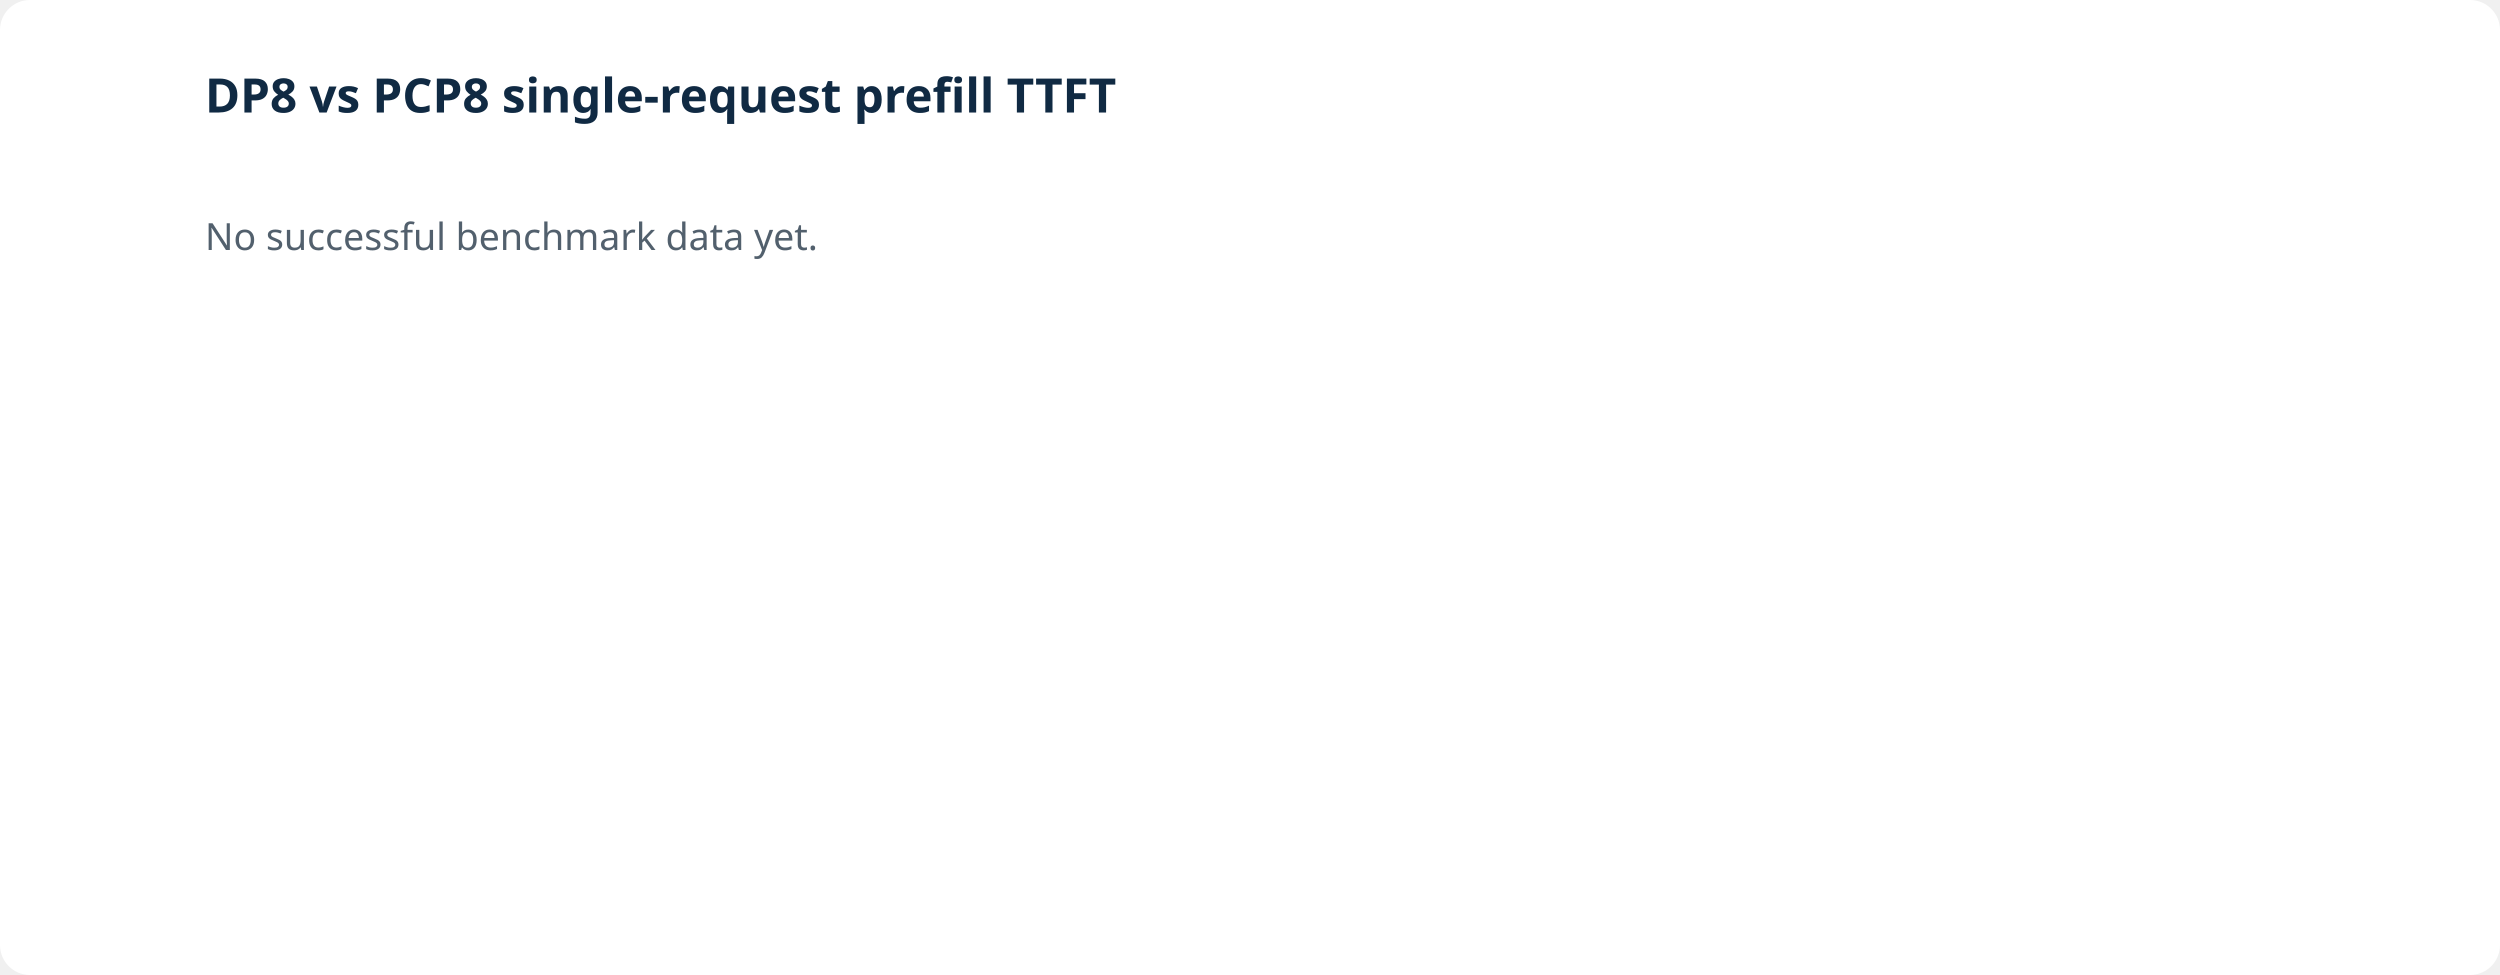
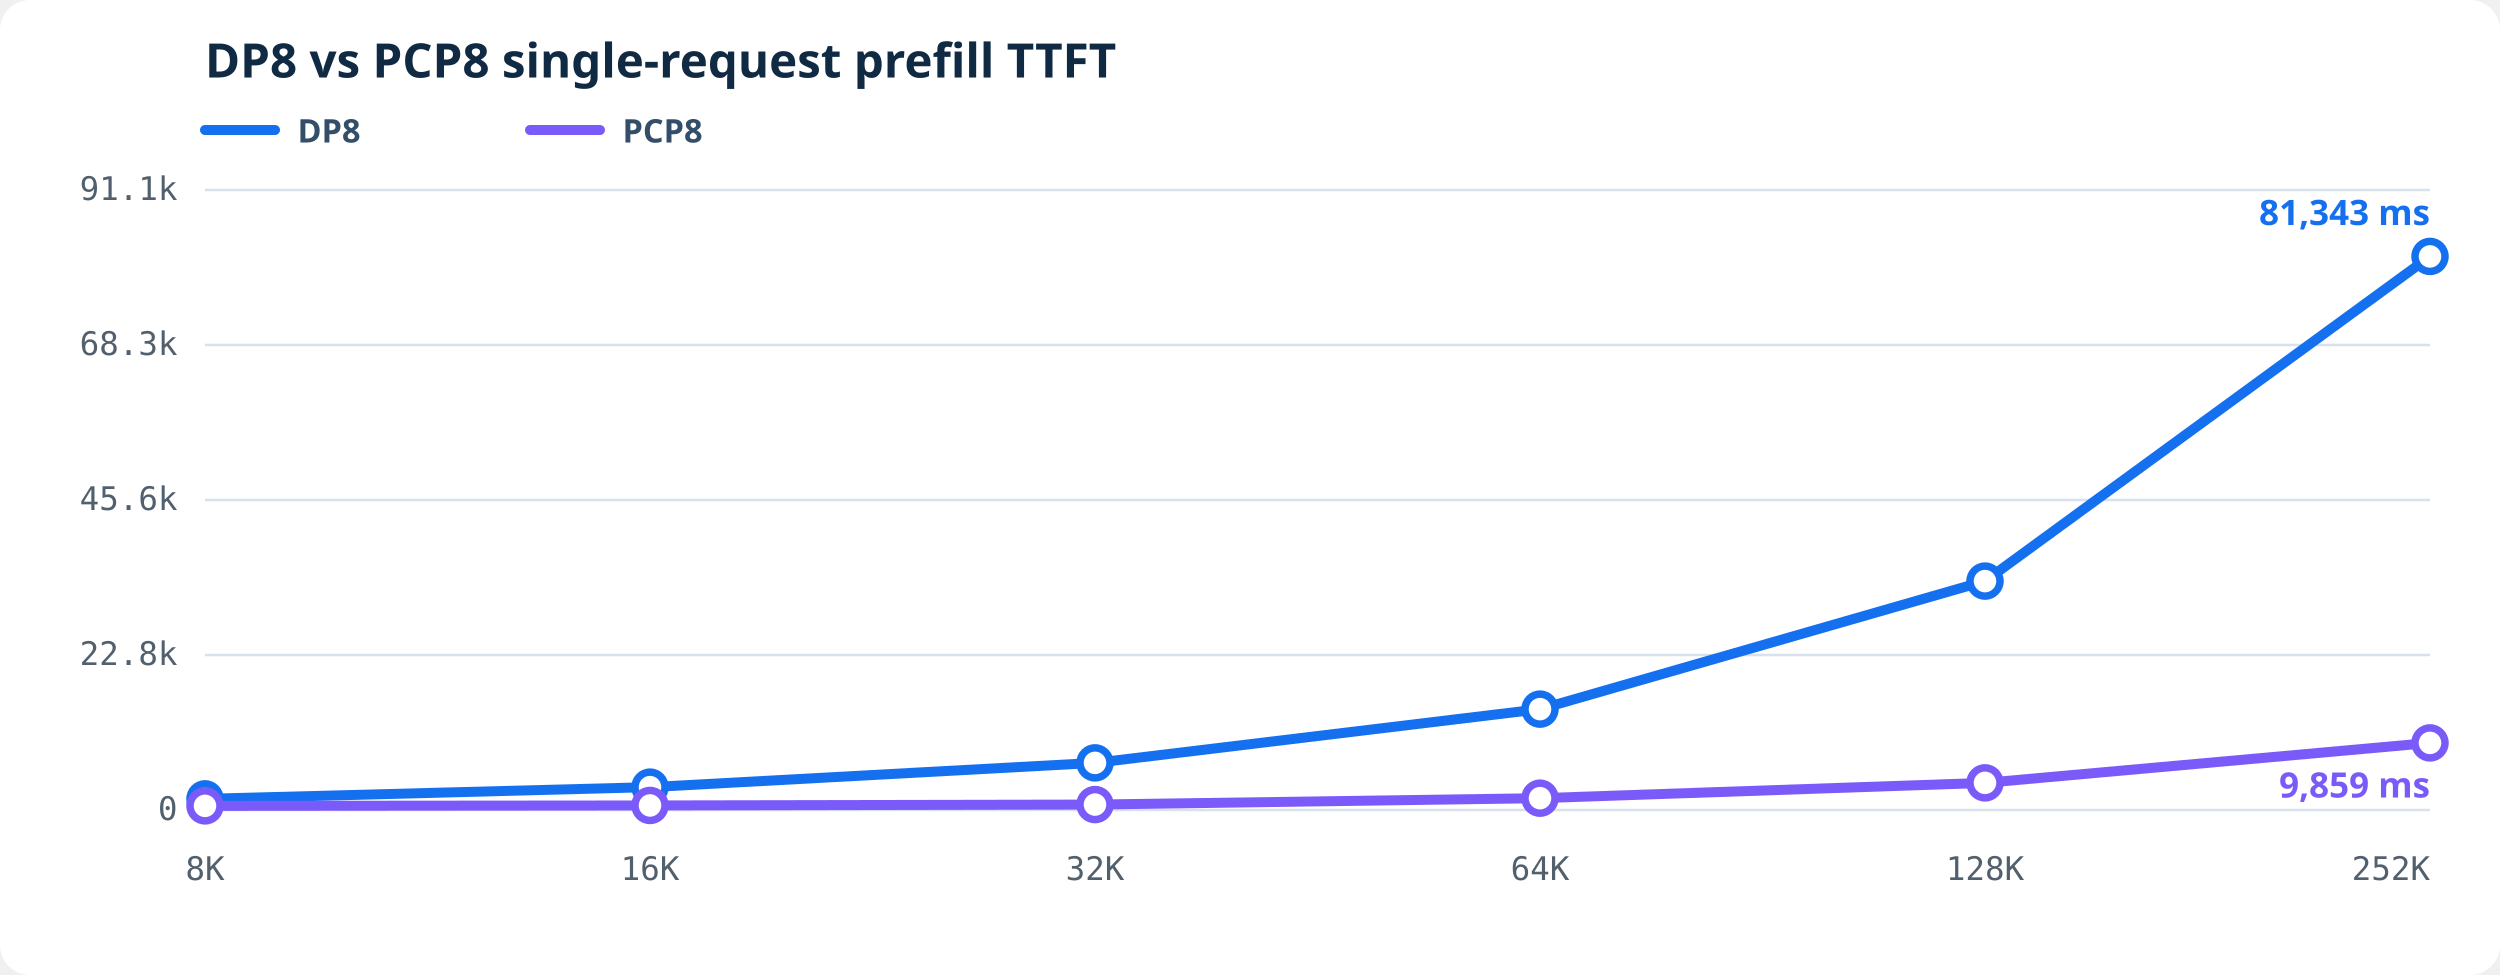
<svg xmlns="http://www.w3.org/2000/svg" viewBox="0 0 1000 390" role="img" aria-labelledby="prefill-ttft-title prefill-ttft-desc">
-   <rect fill="#fff" width="1000" height="390" rx="12" />
-   <text fill="#102a43" font-family="system-ui,sans-serif" font-size="19" font-weight="600" x="82" y="45">DP8 vs PCP8 single-request prefill TTFT</text>
-   <text fill="#52606d" font-family="system-ui,sans-serif" font-size="15" x="82" y="100">No successful benchmark data yet.</text>
+   <style>.bg{fill:#fff}.grid{stroke:#d9e2ec;stroke-width:1}.axis{fill:#52606d;font:13px ui-monospace,SFMono-Regular,Consolas,monospace}.heading{fill:#102a43;font:600 19px system-ui,sans-serif}.line{fill:none;stroke-width:4;stroke-linejoin:round;stroke-linecap:round}.dot{fill:#fff;stroke-width:3}.latest{stroke-width:3}.legend{fill:#334e68;font:600 13px system-ui,sans-serif}.value{font:600 14px system-ui,sans-serif}</style>
+   <rect class="bg" width="1000" height="390" rx="12" />
+   <text class="heading" x="82" y="31">DP8 vs PCP8 single-request prefill TTFT</text>
+   <line x1="82" y1="52" x2="110" y2="52" stroke="#1570ef" stroke-width="4" stroke-linecap="round" />
+   <text class="legend" x="119" y="57">DP8</text>
+   <line x1="212" y1="52" x2="240" y2="52" stroke="#7a5af8" stroke-width="4" stroke-linecap="round" />
+   <text class="legend" x="249" y="57">PCP8</text>
+   <line class="grid" x1="82" y1="324.00" x2="972" y2="324.00" />
+   <text class="axis" text-anchor="end" x="71" y="328.00">0</text>
+   <line class="grid" x1="82" y1="262.00" x2="972" y2="262.00" />
+   <text class="axis" text-anchor="end" x="71" y="266.00">22.8k</text>
+   <line class="grid" x1="82" y1="200.00" x2="972" y2="200.00" />
+   <text class="axis" text-anchor="end" x="71" y="204.00">45.6k</text>
+   <line class="grid" x1="82" y1="138.00" x2="972" y2="138.00" />
+   <text class="axis" text-anchor="end" x="71" y="142.00">68.3k</text>
+   <line class="grid" x1="82" y1="76.00" x2="972" y2="76.00" />
+   <text class="axis" text-anchor="end" x="71" y="80.00">91.1k</text>
+   <text class="axis" text-anchor="middle" x="82.00" y="352">8K</text>
+   <text class="axis" text-anchor="middle" x="260.00" y="352">16K</text>
+   <text class="axis" text-anchor="middle" x="438.00" y="352">32K</text>
+   <text class="axis" text-anchor="middle" x="616.00" y="352">64K</text>
+   <text class="axis" text-anchor="middle" x="794.00" y="352">128K</text>
+   <text class="axis" text-anchor="end" x="972.00" y="352">252K</text>
+   <polyline class="line" stroke="#1570ef" points="82.00,319.54 260.00,314.85 438.00,305.15 616.00,283.65 794.00,232.44 972.00,102.57" />
+   <circle class="dot" fill="#fff" stroke="#1570ef" cx="82.00" cy="319.54" r="6" />
+   <circle class="dot" fill="#fff" stroke="#1570ef" cx="260.00" cy="314.85" r="6" />
+   <circle class="dot" fill="#fff" stroke="#1570ef" cx="438.00" cy="305.15" r="6" />
+   <circle class="dot" fill="#fff" stroke="#1570ef" cx="616.00" cy="283.65" r="6" />
+   <circle class="dot" fill="#fff" stroke="#1570ef" cx="794.00" cy="232.44" r="6" />
+   <circle class="dot latest" fill="#1570ef" stroke="#1570ef" cx="972.00" cy="102.57" r="6" />
+   <text class="value" fill="#1570ef" text-anchor="end" x="972.00" y="90.00">81,343 ms</text>
+   <polyline class="line" stroke="#7a5af8" points="82.00,322.35 260.00,322.18 438.00,321.83 616.00,319.27 794.00,313.14 972.00,297.16" />
+   <circle class="dot" fill="#fff" stroke="#7a5af8" cx="82.00" cy="322.35" r="6" />
+   <circle class="dot" fill="#fff" stroke="#7a5af8" cx="260.00" cy="322.18" r="6" />
+   <circle class="dot" fill="#fff" stroke="#7a5af8" cx="438.00" cy="321.83" r="6" />
+   <circle class="dot" fill="#fff" stroke="#7a5af8" cx="616.00" cy="319.27" r="6" />
+   <circle class="dot" fill="#fff" stroke="#7a5af8" cx="794.00" cy="313.14" r="6" />
+   <circle class="dot latest" fill="#7a5af8" stroke="#7a5af8" cx="972.00" cy="297.16" r="6" />
+   <text class="value" fill="#7a5af8" text-anchor="end" x="972.00" y="319.00">9,859 ms</text>
</svg>
